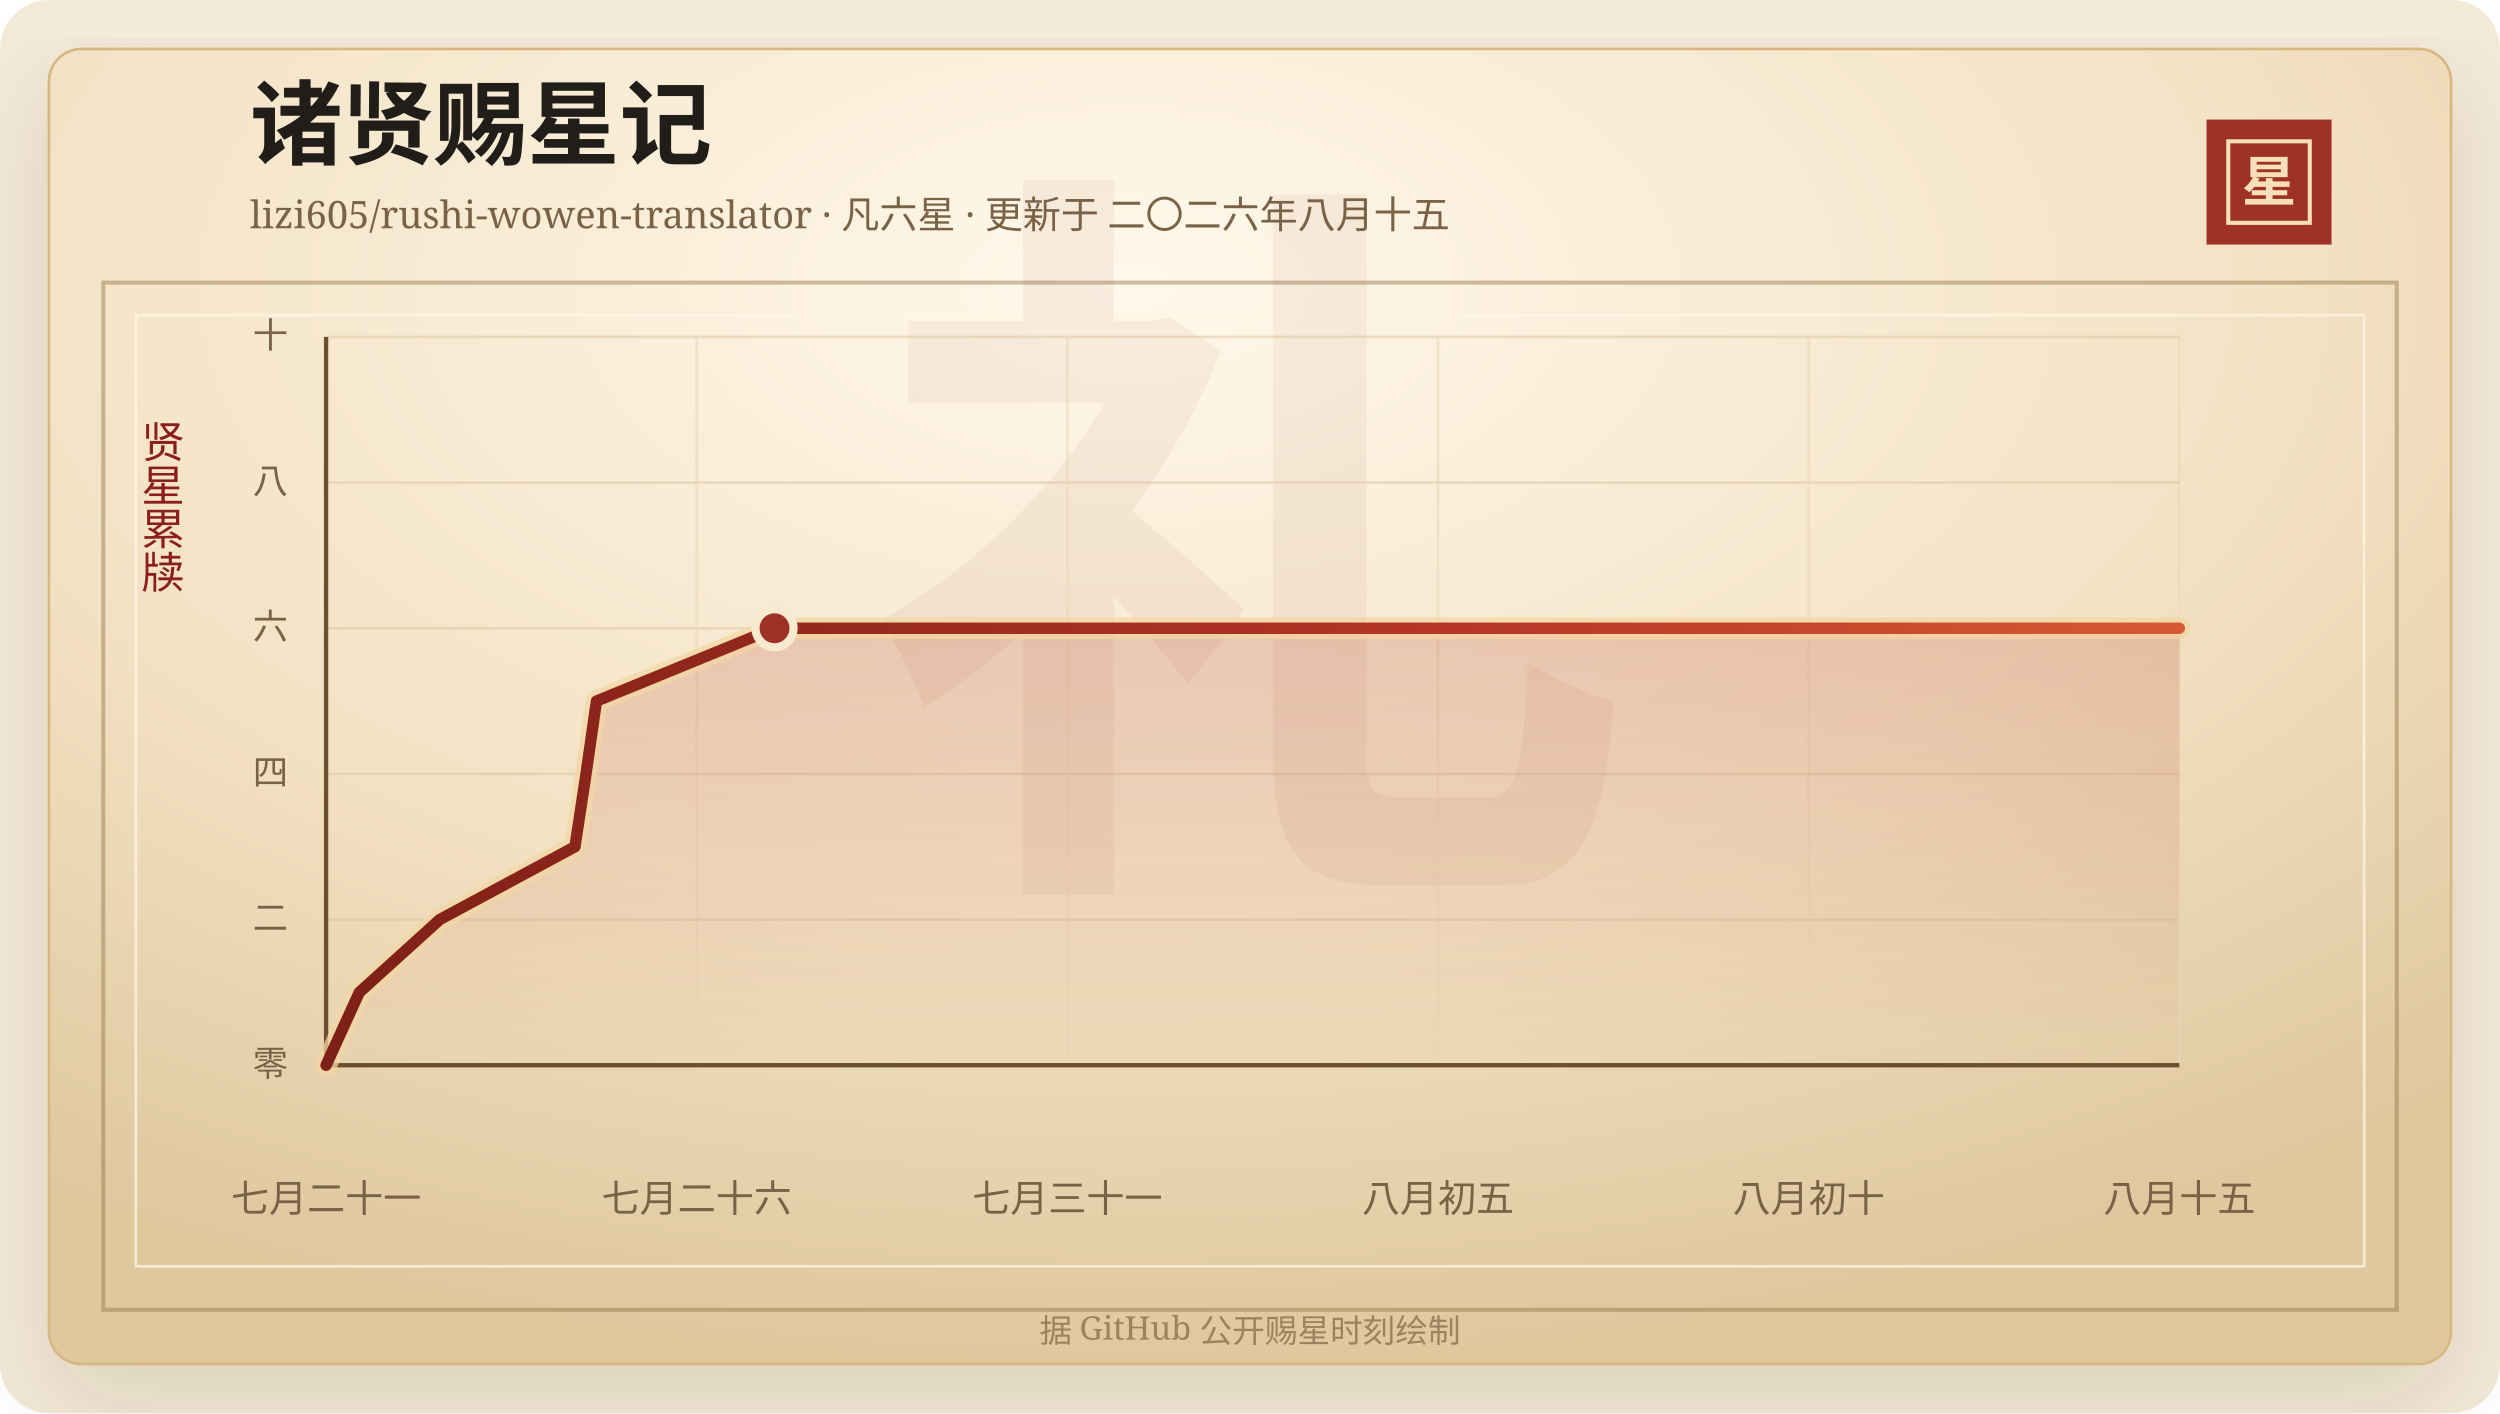
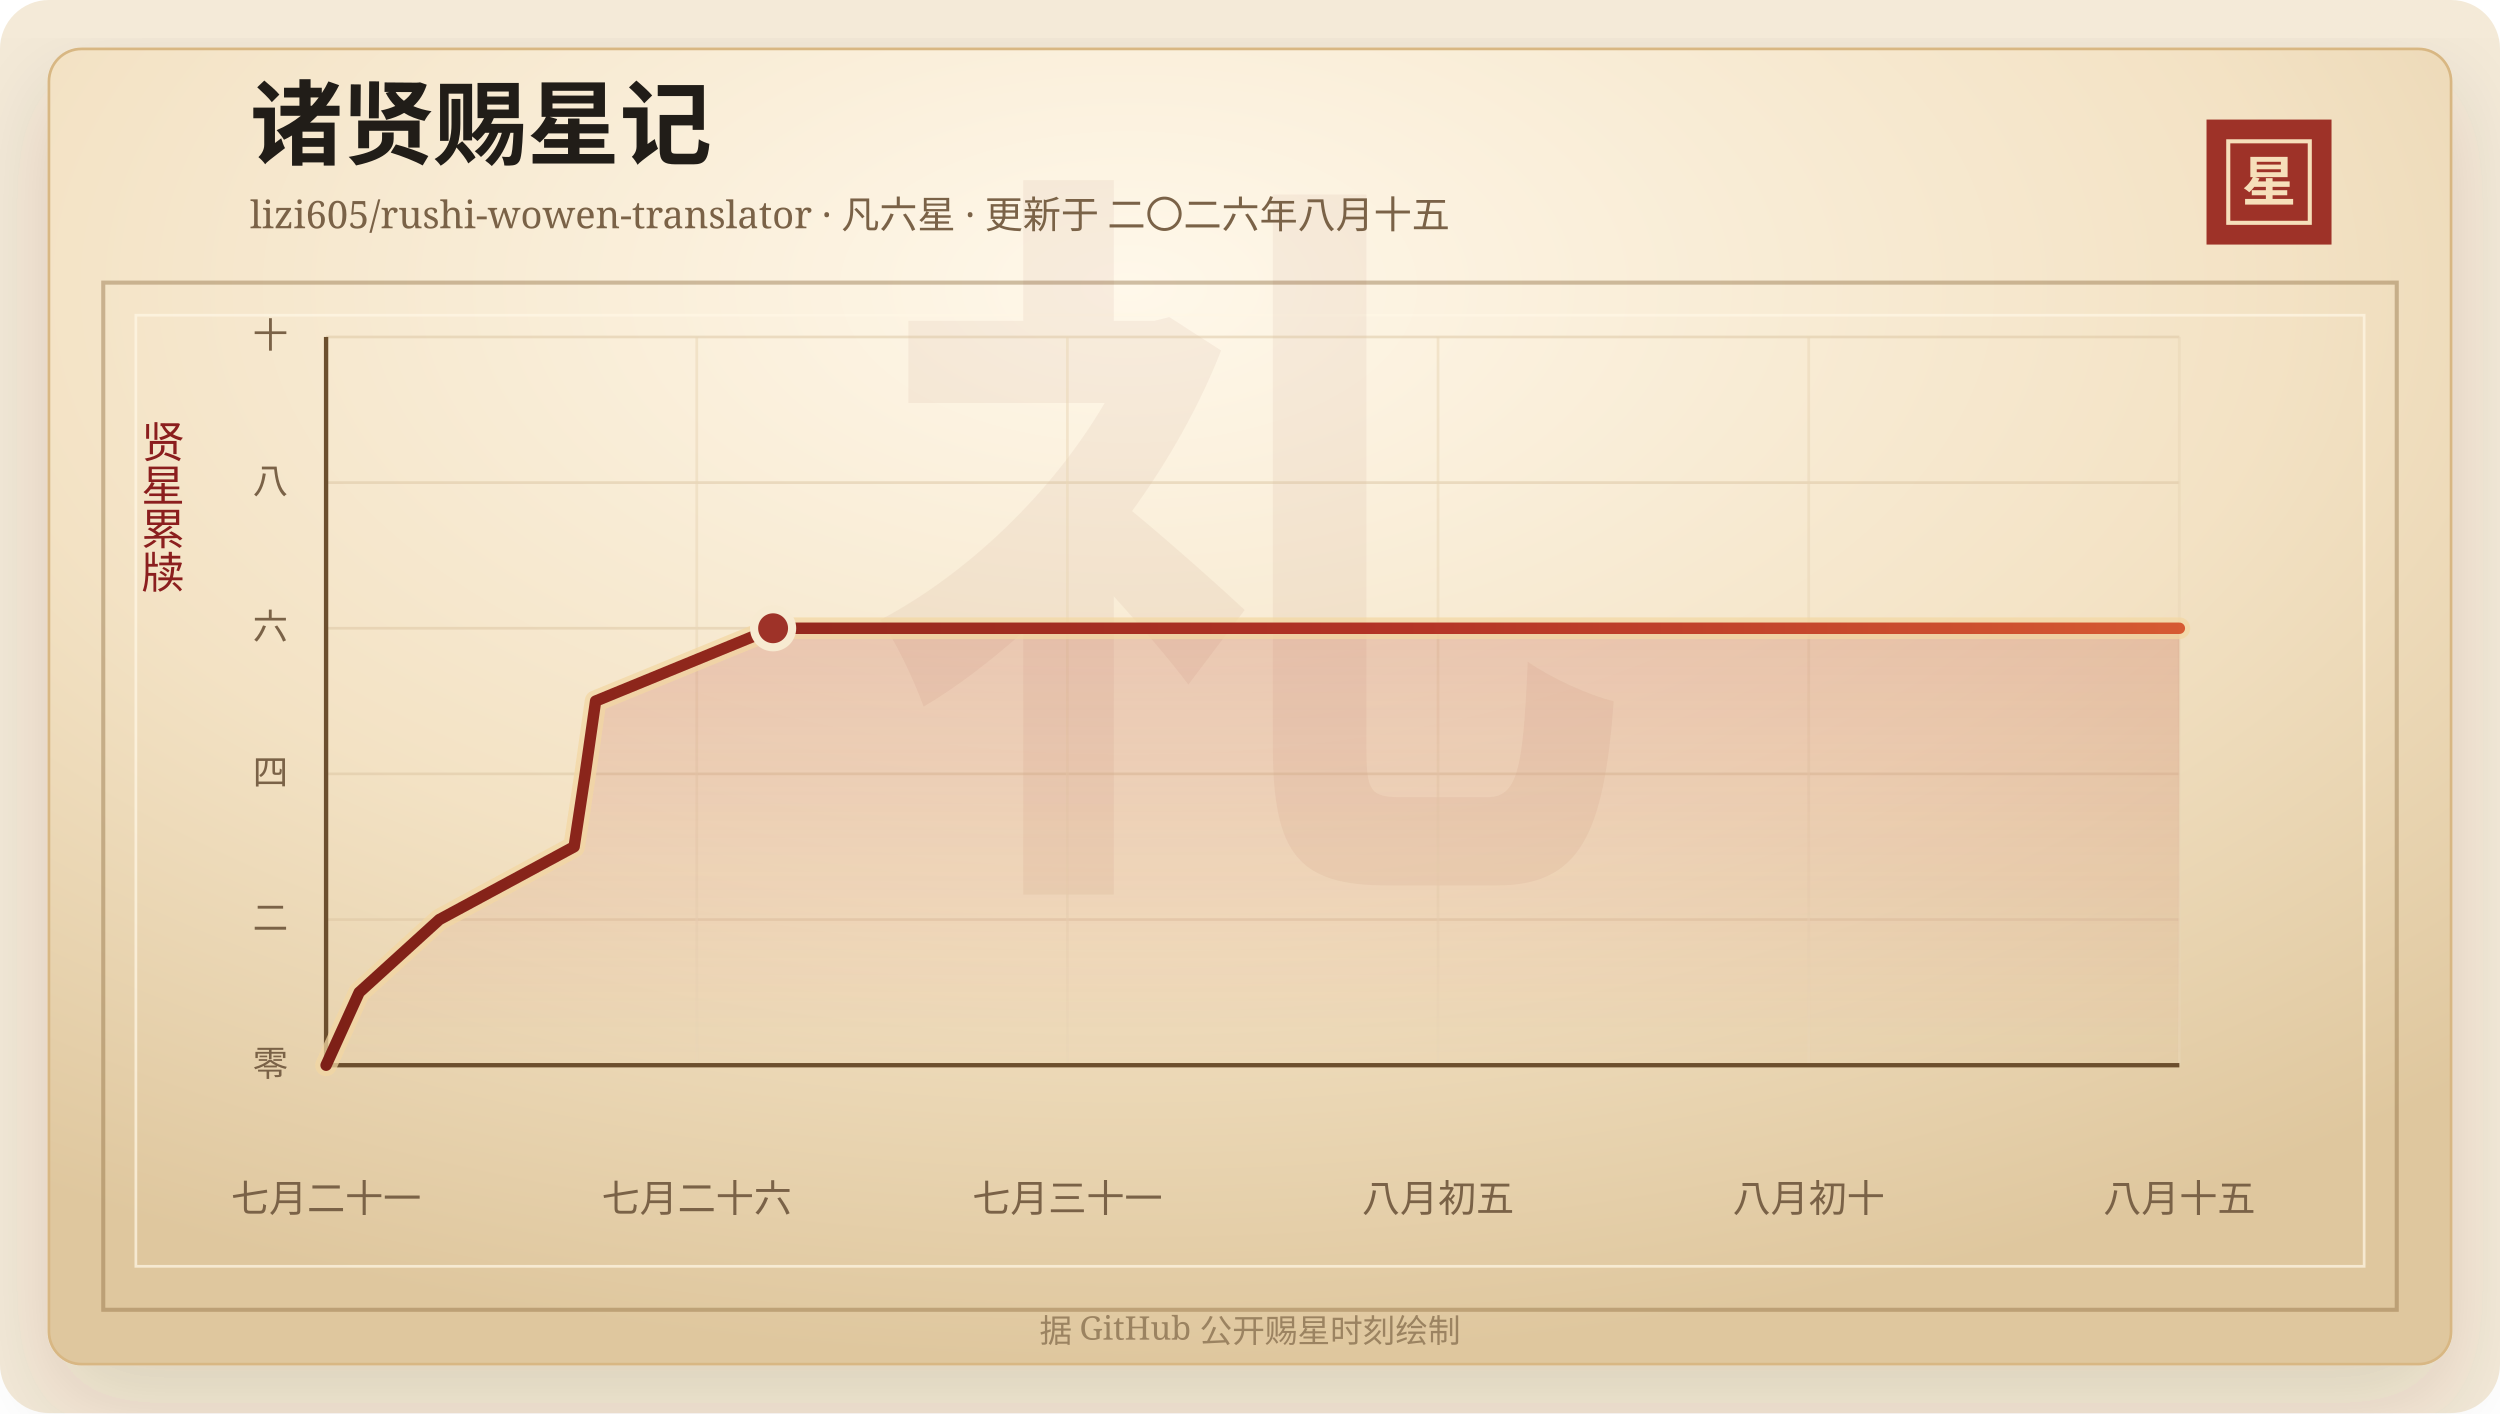
<svg xmlns="http://www.w3.org/2000/svg" width="920" height="520" viewBox="0 0 920 520" role="img" aria-labelledby="title desc">
  <defs>
    <linearGradient id="line" x1="0" x2="1" y1="0" y2="0">
      <stop offset="0%" stop-color="#7d2017" />
      <stop offset="58%" stop-color="#b33426" />
      <stop offset="100%" stop-color="#d65a32" />
    </linearGradient>
    <linearGradient id="area" x1="0" x2="0" y1="0" y2="1">
      <stop offset="0%" stop-color="#b33426" stop-opacity="0.2" />
      <stop offset="100%" stop-color="#b33426" stop-opacity="0" />
    </linearGradient>
    <radialGradient id="paper" cx="45%" cy="18%" r="82%">
      <stop offset="0%" stop-color="#fff8ea" />
      <stop offset="58%" stop-color="#f3e2c4" />
      <stop offset="100%" stop-color="#dfc79e" />
    </radialGradient>
    <filter id="shadow" x="-20%" y="-20%" width="140%" height="140%">
      <feDropShadow dx="0" dy="14" stdDeviation="18" flood-color="#3b2a20" flood-opacity="0.14" />
    </filter>
  </defs>
  <rect width="920" height="520" rx="18" fill="#f4ead8" />
  <rect x="18" y="18" width="884" height="484" rx="12" fill="url(#paper)" stroke="#d8b783" filter="url(#shadow)" />
  <rect x="38" y="104" width="844" height="378" fill="none" stroke="#8c6b3f" stroke-opacity="0.42" stroke-width="1.5" />
  <rect x="50" y="116" width="820" height="350" fill="none" stroke="#fff7e5" stroke-opacity="0.72" />
  <text x="460" y="304" text-anchor="middle" fill="#8c342a" fill-opacity="0.06" font-family="Songti SC, STSong, SimSun, serif" font-size="280" font-weight="700">礼</text>
  <text x="92" y="58" fill="#211d18" font-family="Songti SC, STSong, SimSun, serif" font-size="34" font-weight="700">诸贤赐星记</text>
  <text x="92" y="84" fill="#7a6247" font-family="Songti SC, STSong, SimSun, serif" font-size="14.0">lizi605/rushi-wowen-translator · 凡六星 · 更新于 二〇二六年八月十五</text>
  <rect x="812" y="44" width="46" height="46" fill="#9e3228" />
  <rect x="820" y="52" width="30" height="30" fill="none" stroke="#f6dfba" stroke-width="1.5" />
  <text x="835" y="74" text-anchor="middle" fill="#f6dfba" font-family="Songti SC, STSong, SimSun, serif" font-size="20" font-weight="700">星</text>
  <text x="60" y="166" text-anchor="middle" fill="#8b1e1e" font-family="Songti SC, STSong, SimSun, serif" font-size="16" writing-mode="vertical-rl">贤星累牍</text>
  <line x1="120" y1="392.00" x2="802" y2="392.00" stroke="#d9c29e" stroke-opacity="0.48" />
  <text x="106" y="396.00" text-anchor="end" fill="#7a6247" font-family="Songti SC, STSong, SimSun, serif" font-size="13">零</text>
  <line x1="120" y1="338.40" x2="802" y2="338.40" stroke="#d9c29e" stroke-opacity="0.48" />
  <text x="106" y="342.40" text-anchor="end" fill="#7a6247" font-family="Songti SC, STSong, SimSun, serif" font-size="13">二</text>
  <line x1="120" y1="284.80" x2="802" y2="284.80" stroke="#d9c29e" stroke-opacity="0.48" />
  <text x="106" y="288.80" text-anchor="end" fill="#7a6247" font-family="Songti SC, STSong, SimSun, serif" font-size="13">四</text>
  <line x1="120" y1="231.20" x2="802" y2="231.20" stroke="#d9c29e" stroke-opacity="0.48" />
  <text x="106" y="235.20" text-anchor="end" fill="#7a6247" font-family="Songti SC, STSong, SimSun, serif" font-size="13">六</text>
  <line x1="120" y1="177.60" x2="802" y2="177.60" stroke="#d9c29e" stroke-opacity="0.48" />
  <text x="106" y="181.60" text-anchor="end" fill="#7a6247" font-family="Songti SC, STSong, SimSun, serif" font-size="13">八</text>
  <line x1="120" y1="124.00" x2="802" y2="124.00" stroke="#d9c29e" stroke-opacity="0.48" />
  <text x="106" y="128.00" text-anchor="end" fill="#7a6247" font-family="Songti SC, STSong, SimSun, serif" font-size="13">十</text>
  <line x1="120.00" y1="124" x2="120.00" y2="392" stroke="#ead6b7" stroke-opacity="0.54" />
  <text x="120.00" y="446" text-anchor="middle" fill="#7a6247" font-family="Songti SC, STSong, SimSun, serif" font-size="14">七月二十一</text>
  <line x1="256.40" y1="124" x2="256.40" y2="392" stroke="#ead6b7" stroke-opacity="0.54" />
  <text x="256.40" y="446" text-anchor="middle" fill="#7a6247" font-family="Songti SC, STSong, SimSun, serif" font-size="14">七月二十六</text>
  <line x1="392.80" y1="124" x2="392.80" y2="392" stroke="#ead6b7" stroke-opacity="0.54" />
  <text x="392.80" y="446" text-anchor="middle" fill="#7a6247" font-family="Songti SC, STSong, SimSun, serif" font-size="14">七月三十一</text>
  <line x1="529.20" y1="124" x2="529.20" y2="392" stroke="#ead6b7" stroke-opacity="0.54" />
  <text x="529.20" y="446" text-anchor="middle" fill="#7a6247" font-family="Songti SC, STSong, SimSun, serif" font-size="14">八月初五</text>
  <line x1="665.60" y1="124" x2="665.60" y2="392" stroke="#ead6b7" stroke-opacity="0.54" />
  <text x="665.60" y="446" text-anchor="middle" fill="#7a6247" font-family="Songti SC, STSong, SimSun, serif" font-size="14">八月初十</text>
  <line x1="802.00" y1="124" x2="802.00" y2="392" stroke="#ead6b7" stroke-opacity="0.54" />
  <text x="802.00" y="446" text-anchor="middle" fill="#7a6247" font-family="Songti SC, STSong, SimSun, serif" font-size="14">八月十五</text>
  <line x1="120" y1="392" x2="802" y2="392" stroke="#6c4f2e" stroke-width="1.6" />
  <line x1="120" y1="124" x2="120" y2="392" stroke="#6c4f2e" stroke-width="1.6" />
-   <polygon points="120.00,392.00 120.00,392.00 132.22,365.20 161.82,338.40 211.58,311.60 215.66,284.80 219.50,258.00 285.03,231.20 802.00,231.20 802.00,392.00" fill="url(#area)" />
-   <polyline points="120.00,392.00 132.22,365.20 161.82,338.40 211.58,311.60 215.66,284.80 219.50,258.00 285.03,231.20 802.00,231.20" fill="none" stroke="#f3d7a2" stroke-width="8" stroke-linecap="round" stroke-linejoin="round" opacity="0.72" />
-   <polyline points="120.00,392.00 132.22,365.20 161.82,338.40 211.58,311.60 215.66,284.80 219.50,258.00 285.03,231.20 802.00,231.20" fill="none" stroke="url(#line)" stroke-width="4.2" stroke-linecap="round" stroke-linejoin="round" />
-   <circle cx="285.03" cy="231.20" r="7" fill="#9e3228" stroke="#f7ead1" stroke-width="3" />
+   <polygon points="120.00,392.00 120.00,392.00 132.18,365.20 161.68,338.40 211.28,311.60 215.35,284.80 219.18,258.00 284.50,231.20 802.00,231.20 802.00,392.00" fill="url(#area)" />
+   <polyline points="120.00,392.00 132.18,365.20 161.68,338.40 211.28,311.60 215.35,284.80 219.18,258.00 284.50,231.20 802.00,231.20" fill="none" stroke="#f3d7a2" stroke-width="8" stroke-linecap="round" stroke-linejoin="round" opacity="0.72" />
+   <polyline points="120.00,392.00 132.18,365.20 161.68,338.40 211.28,311.60 215.35,284.80 219.18,258.00 284.50,231.20 802.00,231.20" fill="none" stroke="url(#line)" stroke-width="4.2" stroke-linecap="round" stroke-linejoin="round" />
+   <circle cx="284.50" cy="231.20" r="7" fill="#9e3228" stroke="#f7ead1" stroke-width="3" />
  <text x="460" y="494" text-anchor="middle" fill="#9b8361" font-family="Songti SC, STSong, SimSun, serif" font-size="12">据 GitHub 公开赐星时刻绘制</text>
</svg>
